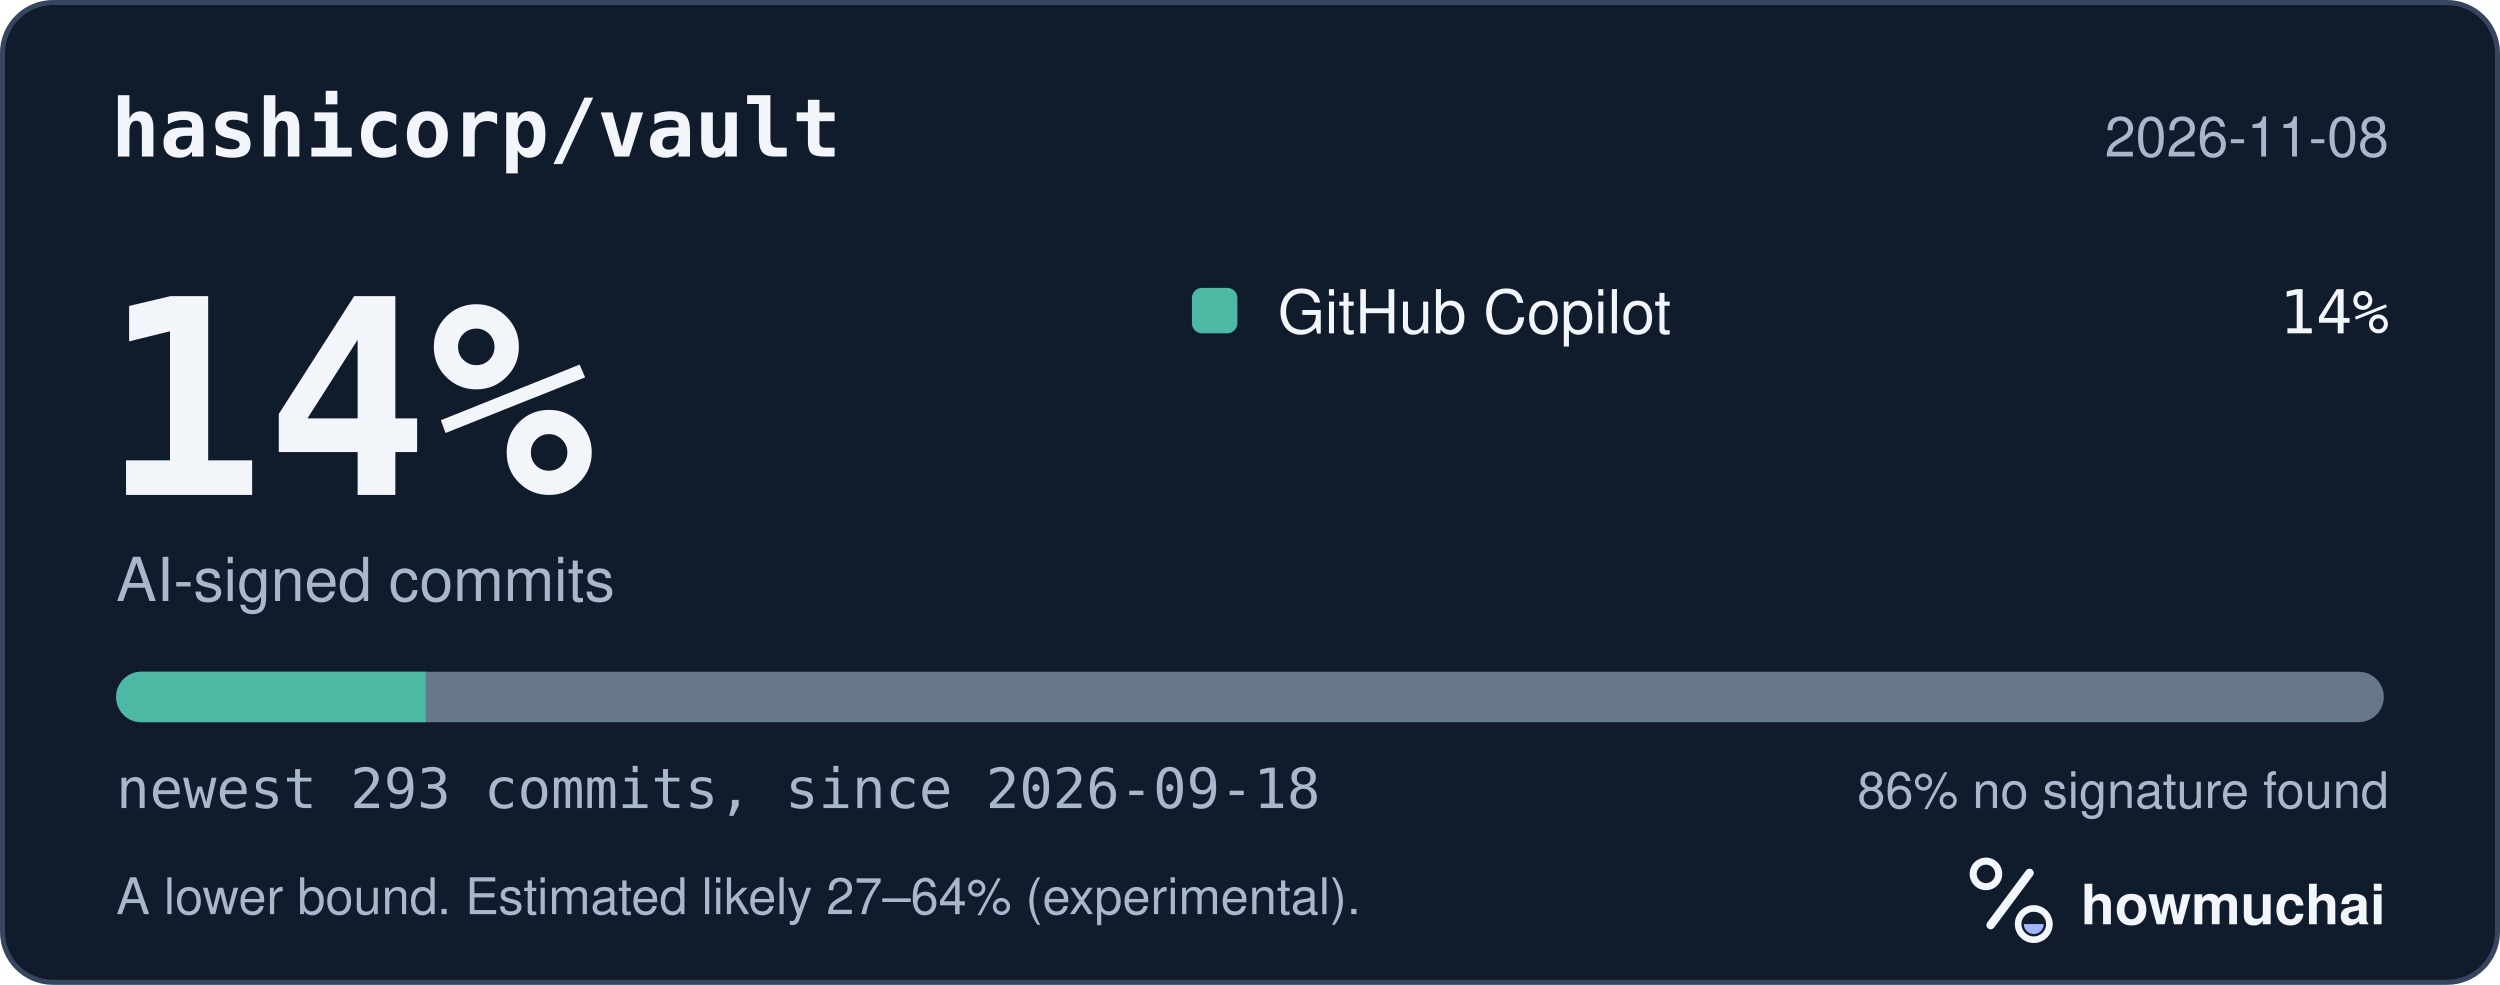
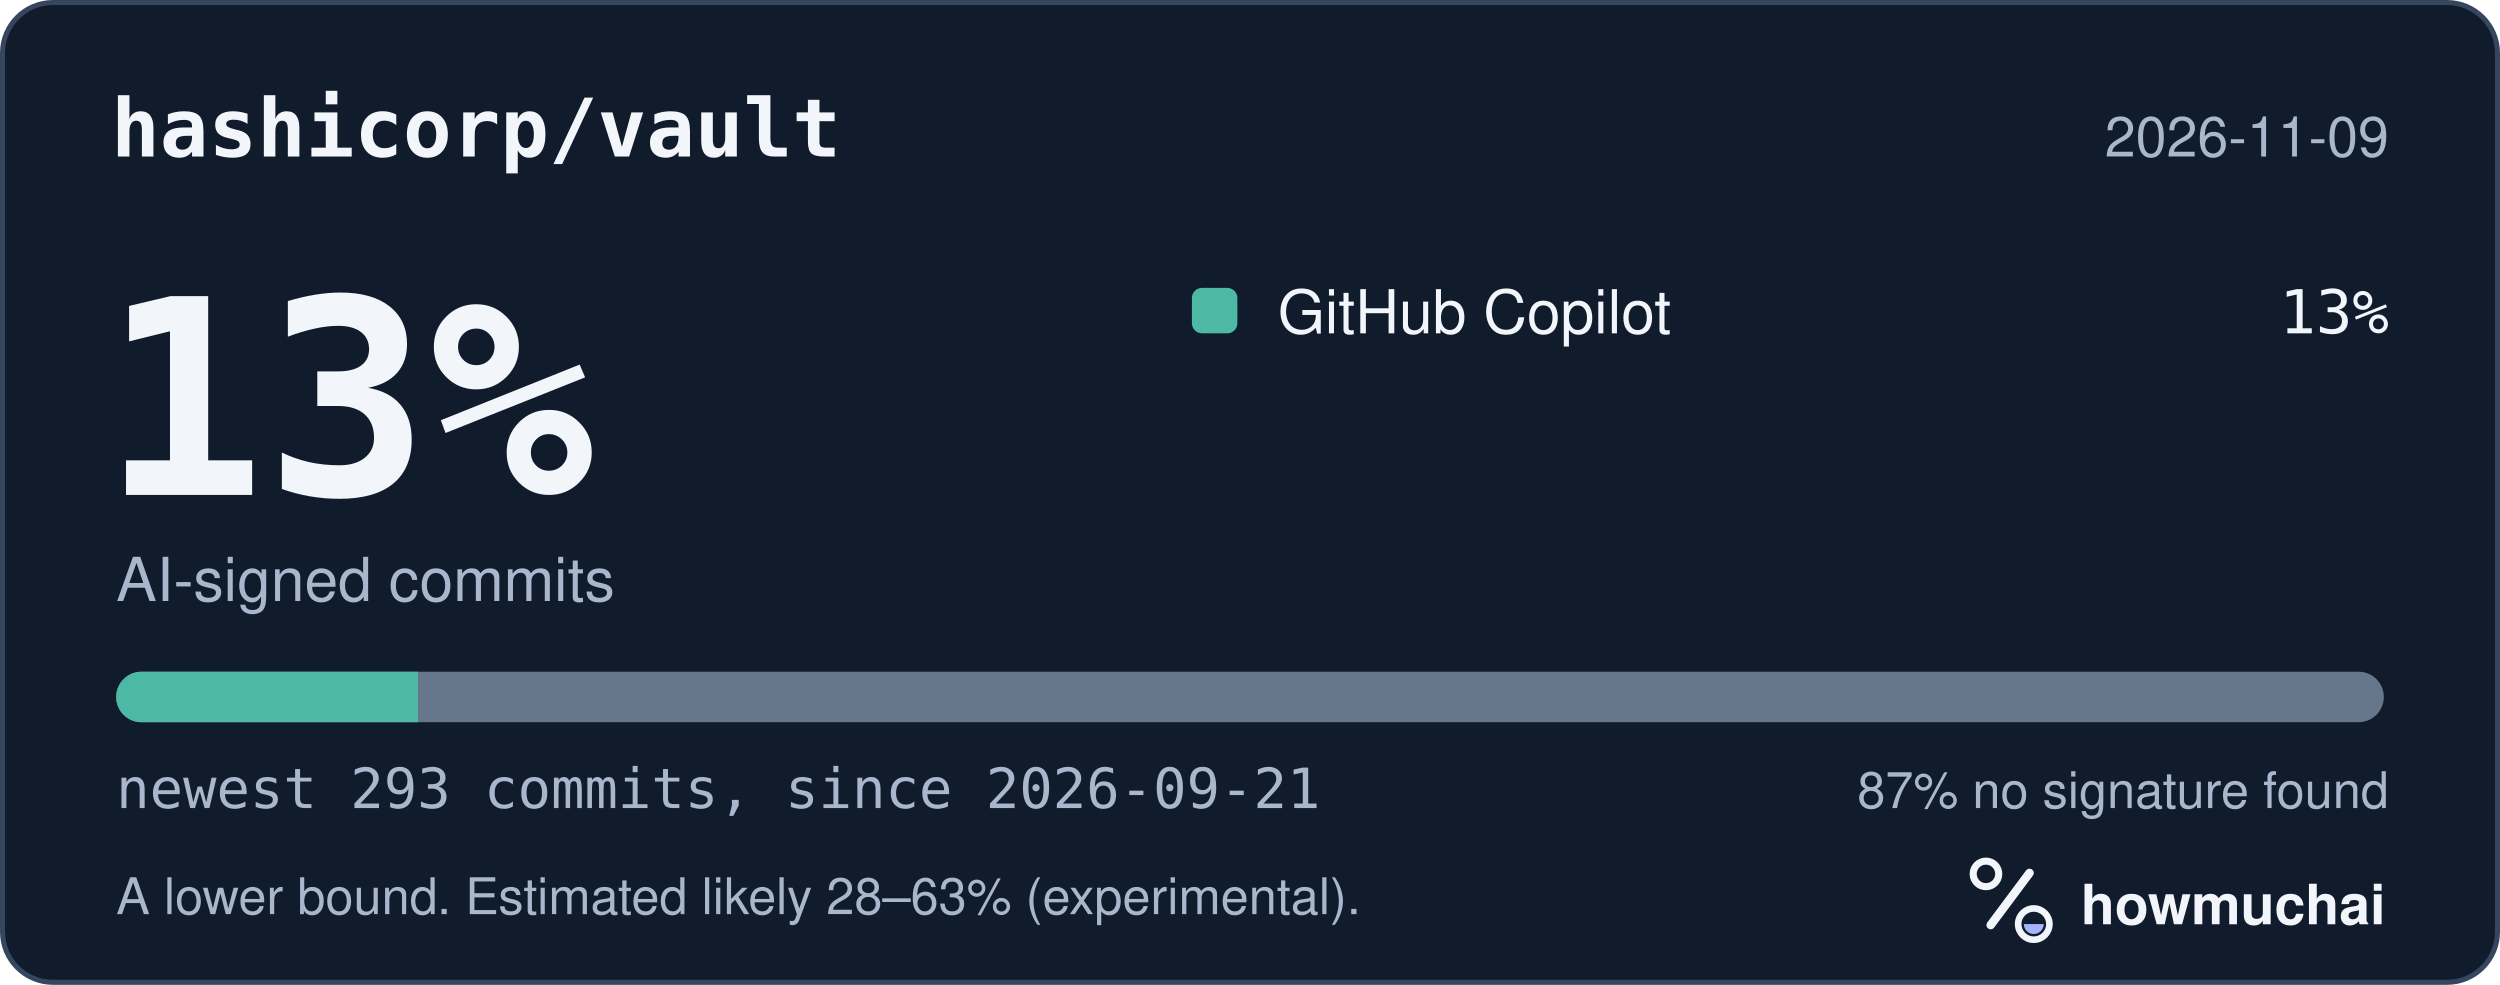
<svg xmlns="http://www.w3.org/2000/svg" width="495" height="195" viewBox="0 0 495 195" role="img" aria-labelledby="hm-t hm-d">
  <rect x="0.5" y="0.5" width="494" height="194" rx="10" fill="#101B2C" stroke="#35465E" />
  <text x="22" y="31" fill="#F2F5FA" font-family="ui-monospace, SF Mono, Menlo, Consolas, IBM Plex Mono, monospace" font-size="16" font-weight="600">hashicorp/vault</text>
-   <text x="473" y="31" fill="#A8B7CC" font-family="-apple-system, BlinkMacSystemFont, Segoe UI, Helvetica, Arial, Fira Sans, sans-serif" font-size="11" text-anchor="end">2026-11-08</text>
-   <text x="20" y="98" fill="#F2F5FA" font-family="ui-monospace, SF Mono, Menlo, Consolas, IBM Plex Mono, monospace" font-size="54" font-weight="700">14%</text>
+   <text x="473" y="31" fill="#A8B7CC" font-family="-apple-system, BlinkMacSystemFont, Segoe UI, Helvetica, Arial, Fira Sans, sans-serif" font-size="11" text-anchor="end">2026-11-09</text>
+   <text x="20" y="98" fill="#F2F5FA" font-family="ui-monospace, SF Mono, Menlo, Consolas, IBM Plex Mono, monospace" font-size="54" font-weight="700">13%</text>
  <text x="23" y="119" fill="#A8B7CC" font-family="-apple-system, BlinkMacSystemFont, Segoe UI, Helvetica, Arial, Fira Sans, sans-serif" font-size="12">AI-signed commits</text>
  <rect x="236" y="57" width="9" height="9" rx="2" fill="#4DB8A4" />
  <text x="253" y="66" fill="#F2F5FA" font-family="-apple-system, BlinkMacSystemFont, Segoe UI, Helvetica, Arial, Fira Sans, sans-serif" font-size="12">GitHub Copilot</text>
-   <text x="473" y="66" fill="#F2F5FA" font-family="ui-monospace, SF Mono, Menlo, Consolas, IBM Plex Mono, monospace" font-size="12" text-anchor="end">14%</text>
+   <text x="473" y="66" fill="#F2F5FA" font-family="ui-monospace, SF Mono, Menlo, Consolas, IBM Plex Mono, monospace" font-size="12" text-anchor="end">13%</text>
  <defs>
    <clipPath id="hm-bar">
      <rect x="23" y="133" width="449" height="10" rx="5" />
    </clipPath>
  </defs>
  <rect x="23" y="133" width="449" height="10" rx="5" fill="#66768B" />
  <g clip-path="url(#hm-bar)">
-     <rect x="23.00" y="133" width="61.30" height="10" fill="#4DB8A4" />
+     <rect x="23.00" y="133" width="59.76" height="10" fill="#4DB8A4" />
  </g>
-   <text x="23" y="160" fill="#A8B7CC" font-family="ui-monospace, SF Mono, Menlo, Consolas, IBM Plex Mono, monospace" font-size="11">newest 293 commits, since 2026-09-18</text>
-   <text x="473" y="160" fill="#A8B7CC" font-family="-apple-system, BlinkMacSystemFont, Segoe UI, Helvetica, Arial, Fira Sans, sans-serif" font-size="10" text-anchor="end">86% no signature found</text>
-   <text x="23" y="181" fill="#A8B7CC" font-family="-apple-system, BlinkMacSystemFont, Segoe UI, Helvetica, Arial, Fira Sans, sans-serif" font-size="10">A lower bound. Estimated likely 27–64% (experimental).</text>
+   <text x="23" y="160" fill="#A8B7CC" font-family="ui-monospace, SF Mono, Menlo, Consolas, IBM Plex Mono, monospace" font-size="11">newest 293 commits, since 2026-09-21</text>
+   <text x="473" y="160" fill="#A8B7CC" font-family="-apple-system, BlinkMacSystemFont, Segoe UI, Helvetica, Arial, Fira Sans, sans-serif" font-size="10" text-anchor="end">87% no signature found</text>
+   <text x="23" y="181" fill="#A8B7CC" font-family="-apple-system, BlinkMacSystemFont, Segoe UI, Helvetica, Arial, Fira Sans, sans-serif" font-size="10">A lower bound. Estimated likely 28–63% (experimental).</text>
  <g transform="translate(386 166) scale(0.046875)">
    <circle cx="154" cy="150" r="54" fill="none" stroke="#F2F5FA" stroke-width="30" />
    <path d="M174 366 338 146" fill="none" stroke="#F2F5FA" stroke-width="36" stroke-linecap="round" />
    <circle cx="356" cy="362" r="66" fill="none" stroke="#F2F5FA" stroke-width="28" />
    <path d="M314 362a42 42 0 0 0 84 0Z" fill="#A4B5FF" />
  </g>
  <text x="412" y="183" fill="#F2F5FA" font-family="-apple-system, BlinkMacSystemFont, Segoe UI, Helvetica, Arial, Fira Sans, sans-serif" font-size="11" font-weight="650">howmuchai</text>
</svg>
